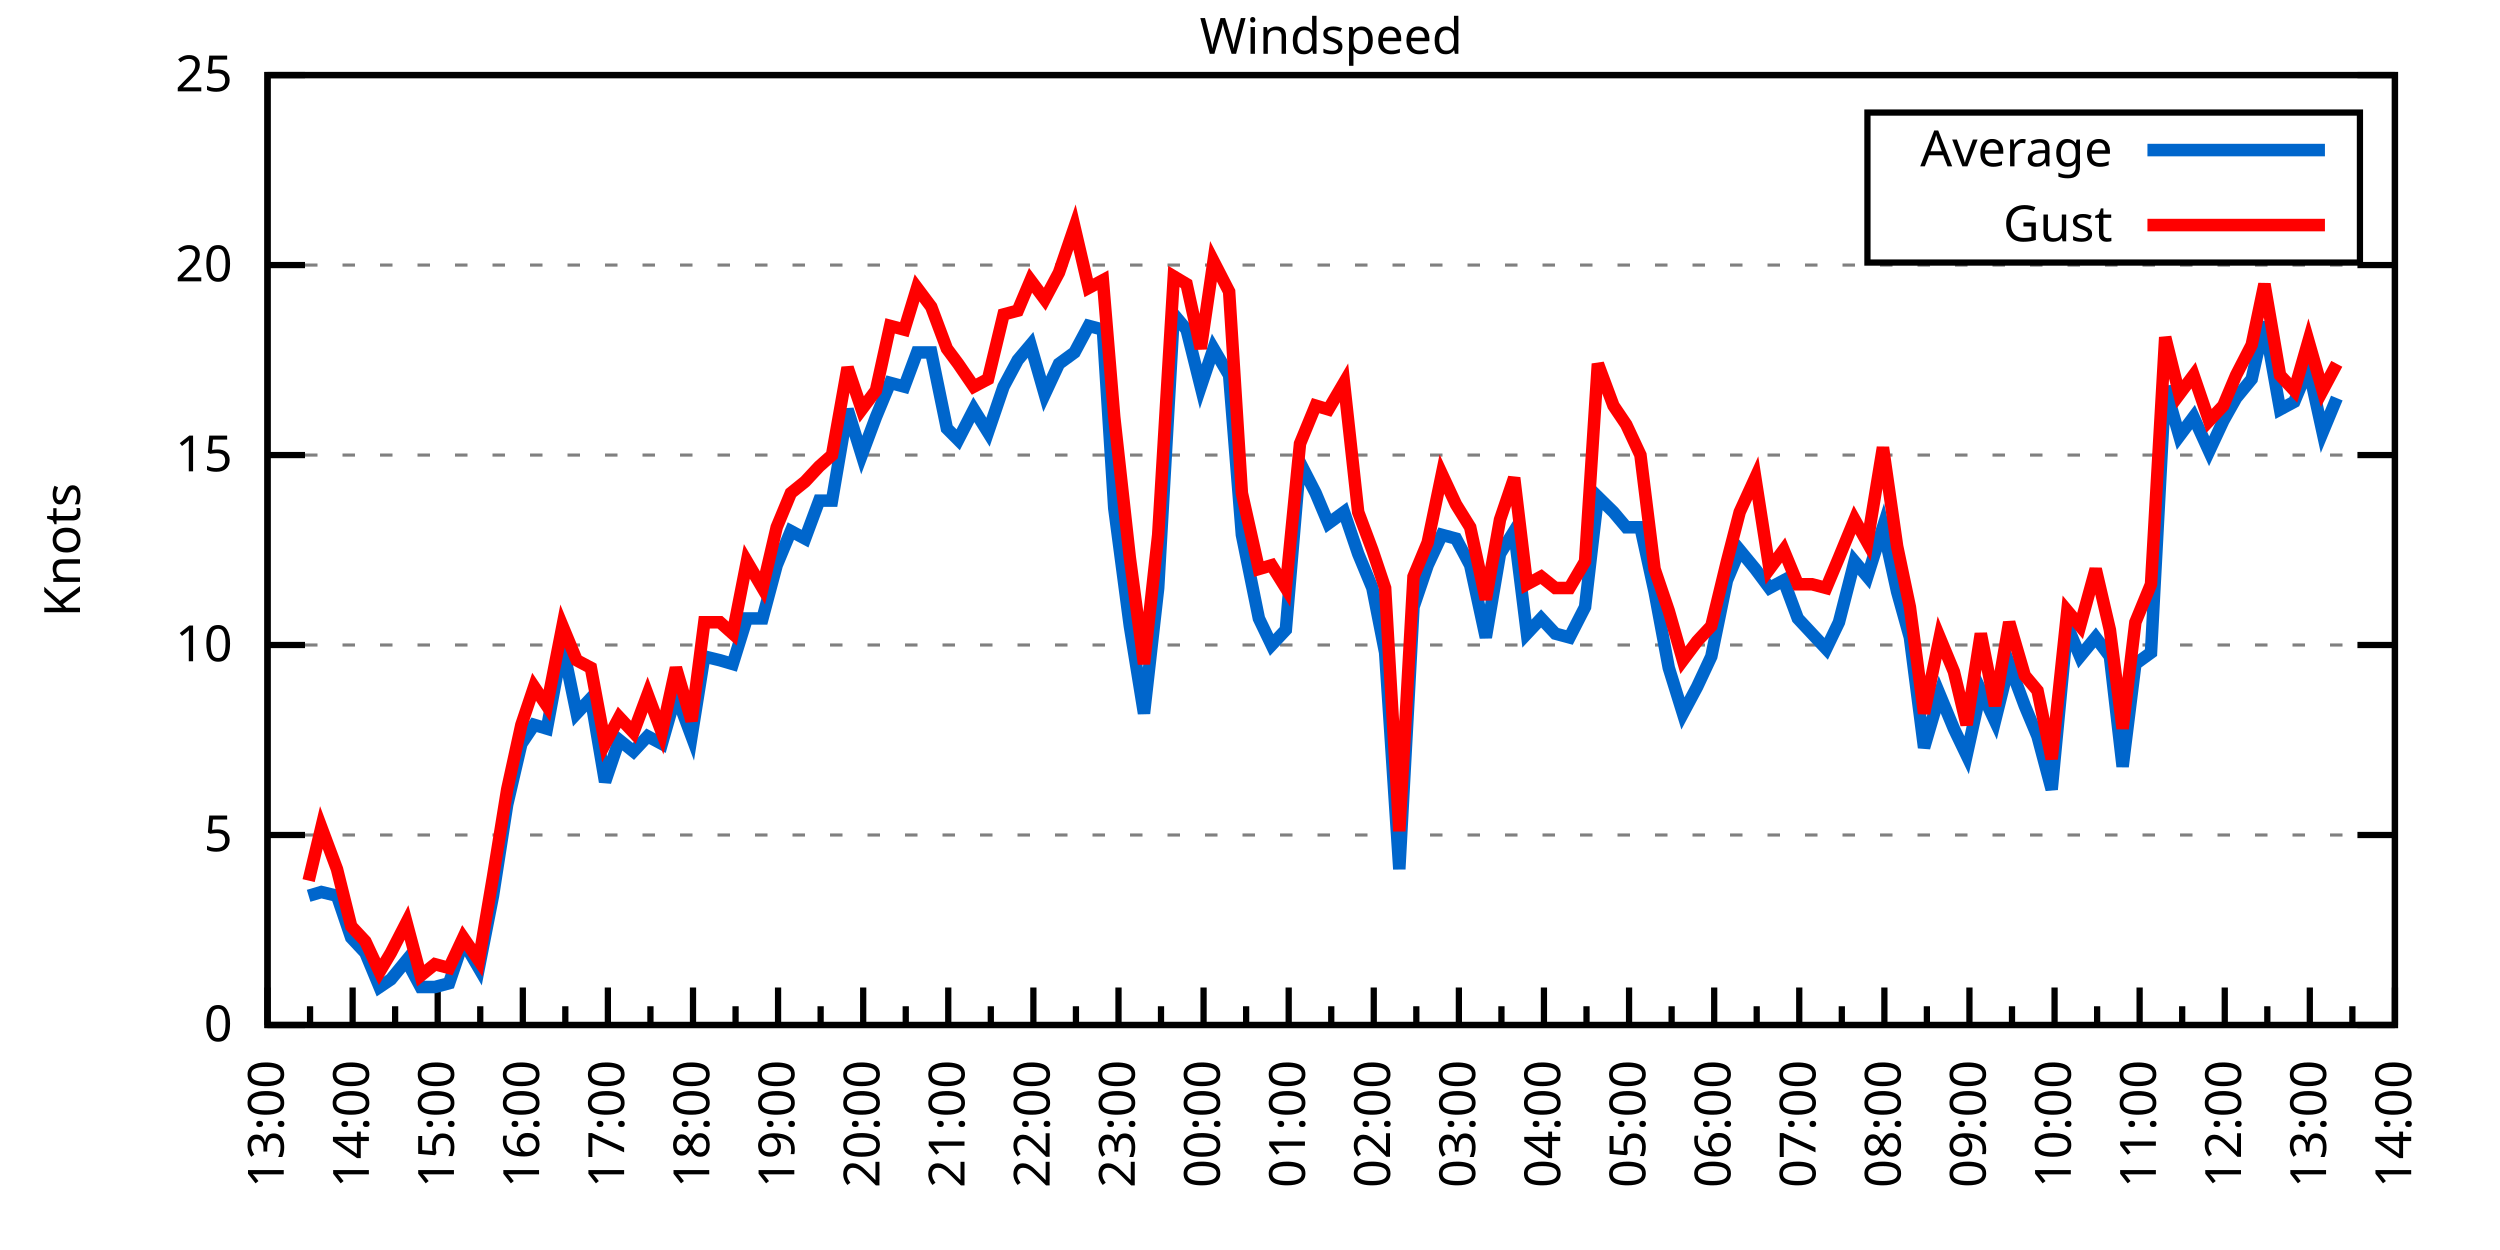
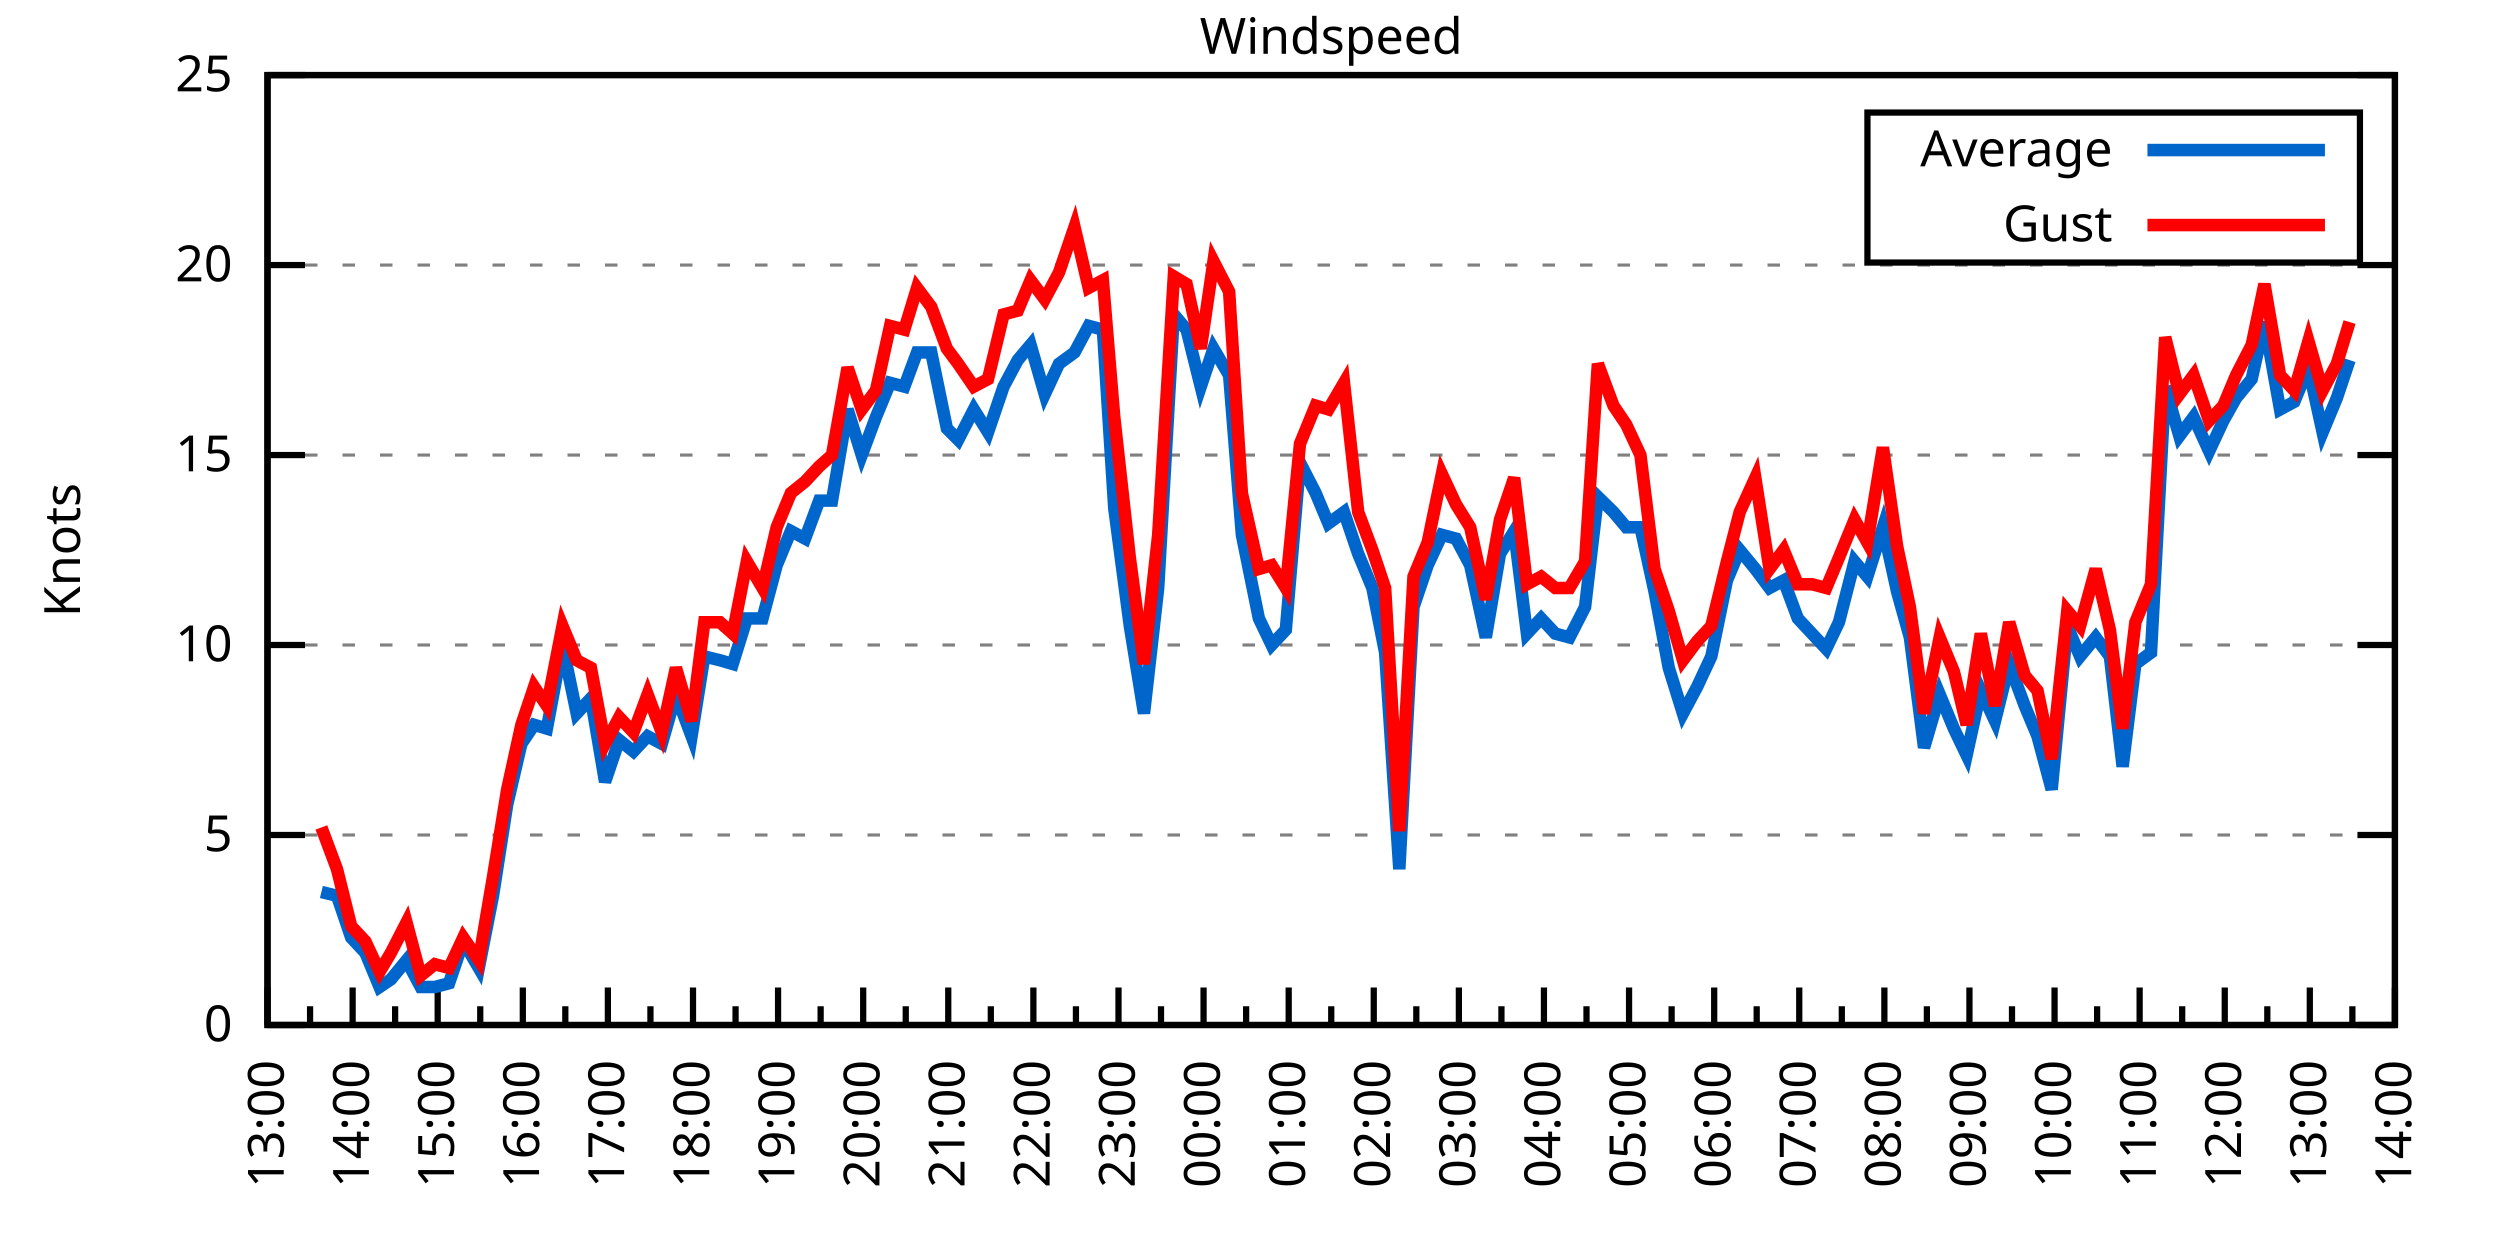
<svg xmlns="http://www.w3.org/2000/svg" xmlns:xlink="http://www.w3.org/1999/xlink" width="400" height="200" viewBox="0 0 400 200">
  <g id="gnuplot_canvas">
    <rect x="0" y="0" width="400" height="200" fill="none" />
    <defs>
      <circle id="gpDot" r="0.5" stroke-width="0.5" stroke="currentColor" />
      <path id="gpPt0" stroke-width="0.333" stroke="currentColor" d="M-1,0 h2 M0,-1 v2" />
      <path id="gpPt1" stroke-width="0.333" stroke="currentColor" d="M-1,-1 L1,1 M1,-1 L-1,1" />
      <path id="gpPt2" stroke-width="0.333" stroke="currentColor" d="M-1,0 L1,0 M0,-1 L0,1 M-1,-1 L1,1 M-1,1 L1,-1" />
      <rect id="gpPt3" stroke-width="0.333" stroke="currentColor" x="-1" y="-1" width="2" height="2" />
      <rect id="gpPt4" stroke-width="0.333" stroke="currentColor" fill="currentColor" x="-1" y="-1" width="2" height="2" />
      <circle id="gpPt5" stroke-width="0.333" stroke="currentColor" cx="0" cy="0" r="1" />
      <use xlink:href="#gpPt5" id="gpPt6" fill="currentColor" stroke="none" />
      <path id="gpPt7" stroke-width="0.333" stroke="currentColor" d="M0,-1.33 L-1.33,0.67 L1.33,0.67 z" />
      <use xlink:href="#gpPt7" id="gpPt8" fill="currentColor" stroke="none" />
      <use xlink:href="#gpPt7" id="gpPt9" stroke="currentColor" transform="rotate(180)" />
      <use xlink:href="#gpPt9" id="gpPt10" fill="currentColor" stroke="none" />
      <use xlink:href="#gpPt3" id="gpPt11" stroke="currentColor" transform="rotate(45)" />
      <use xlink:href="#gpPt11" id="gpPt12" fill="currentColor" stroke="none" />
      <path id="gpPt13" stroke-width="0.333" stroke="currentColor" d="M0,1.330 L1.265,0.411 L0.782,-1.067 L-0.782,-1.076 L-1.265,0.411 z" />
      <use xlink:href="#gpPt13" id="gpPt14" fill="currentColor" stroke="none" />
      <filter id="textbox" filterUnits="objectBoundingBox" x="0" y="0" height="1" width="1">
        <feFlood flood-color="white" flood-opacity="1" result="bgnd" />
        <feComposite in="SourceGraphic" in2="bgnd" operator="atop" />
      </filter>
      <filter id="greybox" filterUnits="objectBoundingBox" x="0" y="0" height="1" width="1">
        <feFlood flood-color="lightgrey" flood-opacity="1" result="grey" />
        <feComposite in="SourceGraphic" in2="grey" operator="atop" />
      </filter>
    </defs>
    <g fill="none" color="white" stroke="currentColor" stroke-width="1.00" stroke-linecap="butt" stroke-linejoin="miter">
</g>
    <g fill="none" color="black" stroke="currentColor" stroke-width="1.00" stroke-linecap="butt" stroke-linejoin="miter">
      <g stroke="none" shape-rendering="crispEdges">
        <polygon fill="rgb(255, 255, 255)" points="42.80,164.00 383.18,164.00 383.18,12.02 42.80,12.02 " />
      </g>
    </g>
    <g fill="none" color="black" stroke="currentColor" stroke-width="1.00" stroke-linecap="butt" stroke-linejoin="miter">
</g>
    <g fill="none" color="black" stroke="black" stroke-width="0.50" stroke-linecap="butt" stroke-linejoin="miter">
</g>
    <g fill="none" color="gray" stroke="currentColor" stroke-width="0.50" stroke-linecap="butt" stroke-linejoin="miter">
      <path stroke="gray" stroke-dasharray="2,4" class="gridline" d="M42.80,164.00 L383.19,164.00  " />
    </g>
    <g fill="none" color="gray" stroke="gray" stroke-width="1.00" stroke-linecap="butt" stroke-linejoin="miter">
</g>
    <g fill="none" color="black" stroke="currentColor" stroke-width="1.00" stroke-linecap="butt" stroke-linejoin="miter">
      <path stroke="black" d="M42.80,164.00 L48.80,164.00 M383.19,164.00 L377.19,164.00  " />
      <g transform="translate(37.20,166.60)" stroke="none" fill="black" font-family="Sans" font-size="8.00" text-anchor="end">
        <text>
          <tspan font-family="Sans"> 0</tspan>
        </text>
      </g>
    </g>
    <g fill="none" color="black" stroke="currentColor" stroke-width="1.00" stroke-linecap="butt" stroke-linejoin="miter">
</g>
    <g fill="none" color="black" stroke="black" stroke-width="0.50" stroke-linecap="butt" stroke-linejoin="miter">
</g>
    <g fill="none" color="gray" stroke="currentColor" stroke-width="0.50" stroke-linecap="butt" stroke-linejoin="miter">
      <path stroke="gray" stroke-dasharray="2,4" class="gridline" d="M42.80,133.60 L383.19,133.60  " />
    </g>
    <g fill="none" color="gray" stroke="gray" stroke-width="1.00" stroke-linecap="butt" stroke-linejoin="miter">
</g>
    <g fill="none" color="black" stroke="currentColor" stroke-width="1.00" stroke-linecap="butt" stroke-linejoin="miter">
      <path stroke="black" d="M42.80,133.60 L48.80,133.60 M383.19,133.60 L377.19,133.60  " />
      <g transform="translate(37.20,136.20)" stroke="none" fill="black" font-family="Sans" font-size="8.00" text-anchor="end">
        <text>
          <tspan font-family="Sans"> 5</tspan>
        </text>
      </g>
    </g>
    <g fill="none" color="black" stroke="currentColor" stroke-width="1.00" stroke-linecap="butt" stroke-linejoin="miter">
</g>
    <g fill="none" color="black" stroke="black" stroke-width="0.50" stroke-linecap="butt" stroke-linejoin="miter">
</g>
    <g fill="none" color="gray" stroke="currentColor" stroke-width="0.50" stroke-linecap="butt" stroke-linejoin="miter">
      <path stroke="gray" stroke-dasharray="2,4" class="gridline" d="M42.80,103.20 L383.19,103.20  " />
    </g>
    <g fill="none" color="gray" stroke="gray" stroke-width="1.00" stroke-linecap="butt" stroke-linejoin="miter">
</g>
    <g fill="none" color="black" stroke="currentColor" stroke-width="1.00" stroke-linecap="butt" stroke-linejoin="miter">
      <path stroke="black" d="M42.80,103.20 L48.80,103.20 M383.19,103.20 L377.19,103.20  " />
      <g transform="translate(37.20,105.80)" stroke="none" fill="black" font-family="Sans" font-size="8.00" text-anchor="end">
        <text>
          <tspan font-family="Sans"> 10</tspan>
        </text>
      </g>
    </g>
    <g fill="none" color="black" stroke="currentColor" stroke-width="1.00" stroke-linecap="butt" stroke-linejoin="miter">
</g>
    <g fill="none" color="black" stroke="black" stroke-width="0.50" stroke-linecap="butt" stroke-linejoin="miter">
</g>
    <g fill="none" color="gray" stroke="currentColor" stroke-width="0.50" stroke-linecap="butt" stroke-linejoin="miter">
      <path stroke="gray" stroke-dasharray="2,4" class="gridline" d="M42.80,72.81 L383.19,72.81  " />
    </g>
    <g fill="none" color="gray" stroke="gray" stroke-width="1.00" stroke-linecap="butt" stroke-linejoin="miter">
</g>
    <g fill="none" color="black" stroke="currentColor" stroke-width="1.00" stroke-linecap="butt" stroke-linejoin="miter">
      <path stroke="black" d="M42.80,72.81 L48.80,72.81 M383.19,72.81 L377.19,72.81  " />
      <g transform="translate(37.20,75.41)" stroke="none" fill="black" font-family="Sans" font-size="8.00" text-anchor="end">
        <text>
          <tspan font-family="Sans"> 15</tspan>
        </text>
      </g>
    </g>
    <g fill="none" color="black" stroke="currentColor" stroke-width="1.00" stroke-linecap="butt" stroke-linejoin="miter">
</g>
    <g fill="none" color="black" stroke="black" stroke-width="0.50" stroke-linecap="butt" stroke-linejoin="miter">
</g>
    <g fill="none" color="gray" stroke="currentColor" stroke-width="0.50" stroke-linecap="butt" stroke-linejoin="miter">
      <path stroke="gray" stroke-dasharray="2,4" class="gridline" d="M42.80,42.41 L383.19,42.41  " />
    </g>
    <g fill="none" color="gray" stroke="gray" stroke-width="1.00" stroke-linecap="butt" stroke-linejoin="miter">
</g>
    <g fill="none" color="black" stroke="currentColor" stroke-width="1.00" stroke-linecap="butt" stroke-linejoin="miter">
      <path stroke="black" d="M42.80,42.41 L48.80,42.41 M383.19,42.41 L377.19,42.41  " />
      <g transform="translate(37.20,45.01)" stroke="none" fill="black" font-family="Sans" font-size="8.00" text-anchor="end">
        <text>
          <tspan font-family="Sans"> 20</tspan>
        </text>
      </g>
    </g>
    <g fill="none" color="black" stroke="currentColor" stroke-width="1.00" stroke-linecap="butt" stroke-linejoin="miter">
</g>
    <g fill="none" color="black" stroke="black" stroke-width="0.50" stroke-linecap="butt" stroke-linejoin="miter">
</g>
    <g fill="none" color="gray" stroke="currentColor" stroke-width="0.50" stroke-linecap="butt" stroke-linejoin="miter">
      <path stroke="gray" stroke-dasharray="2,4" class="gridline" d="M42.80,12.01 L383.19,12.01  " />
    </g>
    <g fill="none" color="gray" stroke="gray" stroke-width="1.00" stroke-linecap="butt" stroke-linejoin="miter">
</g>
    <g fill="none" color="black" stroke="currentColor" stroke-width="1.00" stroke-linecap="butt" stroke-linejoin="miter">
      <path stroke="black" d="M42.80,12.01 L48.80,12.01 M383.19,12.01 L377.19,12.01  " />
      <g transform="translate(37.20,14.61)" stroke="none" fill="black" font-family="Sans" font-size="8.00" text-anchor="end">
        <text>
          <tspan font-family="Sans"> 25</tspan>
        </text>
      </g>
    </g>
    <g fill="none" color="black" stroke="currentColor" stroke-width="1.00" stroke-linecap="butt" stroke-linejoin="miter">
      <path stroke="black" d="M42.80,164.00 L42.80,158.00  " />
      <g transform="translate(45.40,169.60) rotate(270)" stroke="none" fill="black" font-family="Sans" font-size="8.00" text-anchor="end">
        <text>
          <tspan font-family="Sans">13:00</tspan>
        </text>
      </g>
    </g>
    <g fill="none" color="black" stroke="currentColor" stroke-width="1.00" stroke-linecap="butt" stroke-linejoin="miter">
      <path stroke="black" d="M49.61,164.00 L49.61,161.00 M56.42,164.00 L56.42,158.00  " />
      <g transform="translate(59.02,169.60) rotate(270)" stroke="none" fill="black" font-family="Sans" font-size="8.00" text-anchor="end">
        <text>
          <tspan font-family="Sans">14:00</tspan>
        </text>
      </g>
    </g>
    <g fill="none" color="black" stroke="currentColor" stroke-width="1.00" stroke-linecap="butt" stroke-linejoin="miter">
      <path stroke="black" d="M63.22,164.00 L63.22,161.00 M70.03,164.00 L70.03,158.00  " />
      <g transform="translate(72.63,169.60) rotate(270)" stroke="none" fill="black" font-family="Sans" font-size="8.00" text-anchor="end">
        <text>
          <tspan font-family="Sans">15:00</tspan>
        </text>
      </g>
    </g>
    <g fill="none" color="black" stroke="currentColor" stroke-width="1.00" stroke-linecap="butt" stroke-linejoin="miter">
      <path stroke="black" d="M76.84,164.00 L76.84,161.00 M83.65,164.00 L83.65,158.00  " />
      <g transform="translate(86.25,169.60) rotate(270)" stroke="none" fill="black" font-family="Sans" font-size="8.00" text-anchor="end">
        <text>
          <tspan font-family="Sans">16:00</tspan>
        </text>
      </g>
    </g>
    <g fill="none" color="black" stroke="currentColor" stroke-width="1.00" stroke-linecap="butt" stroke-linejoin="miter">
      <path stroke="black" d="M90.45,164.00 L90.45,161.00 M97.26,164.00 L97.26,158.00  " />
      <g transform="translate(99.86,169.60) rotate(270)" stroke="none" fill="black" font-family="Sans" font-size="8.00" text-anchor="end">
        <text>
          <tspan font-family="Sans">17:00</tspan>
        </text>
      </g>
    </g>
    <g fill="none" color="black" stroke="currentColor" stroke-width="1.00" stroke-linecap="butt" stroke-linejoin="miter">
      <path stroke="black" d="M104.07,164.00 L104.07,161.00 M110.88,164.00 L110.88,158.00  " />
      <g transform="translate(113.48,169.60) rotate(270)" stroke="none" fill="black" font-family="Sans" font-size="8.00" text-anchor="end">
        <text>
          <tspan font-family="Sans">18:00</tspan>
        </text>
      </g>
    </g>
    <g fill="none" color="black" stroke="currentColor" stroke-width="1.00" stroke-linecap="butt" stroke-linejoin="miter">
      <path stroke="black" d="M117.69,164.00 L117.69,161.00 M124.49,164.00 L124.49,158.00  " />
      <g transform="translate(127.09,169.60) rotate(270)" stroke="none" fill="black" font-family="Sans" font-size="8.00" text-anchor="end">
        <text>
          <tspan font-family="Sans">19:00</tspan>
        </text>
      </g>
    </g>
    <g fill="none" color="black" stroke="currentColor" stroke-width="1.00" stroke-linecap="butt" stroke-linejoin="miter">
      <path stroke="black" d="M131.30,164.00 L131.30,161.00 M138.11,164.00 L138.11,158.00  " />
      <g transform="translate(140.71,169.60) rotate(270)" stroke="none" fill="black" font-family="Sans" font-size="8.00" text-anchor="end">
        <text>
          <tspan font-family="Sans">20:00</tspan>
        </text>
      </g>
    </g>
    <g fill="none" color="black" stroke="currentColor" stroke-width="1.00" stroke-linecap="butt" stroke-linejoin="miter">
      <path stroke="black" d="M144.92,164.00 L144.92,161.00 M151.72,164.00 L151.72,158.00  " />
      <g transform="translate(154.32,169.60) rotate(270)" stroke="none" fill="black" font-family="Sans" font-size="8.00" text-anchor="end">
        <text>
          <tspan font-family="Sans">21:00</tspan>
        </text>
      </g>
    </g>
    <g fill="none" color="black" stroke="currentColor" stroke-width="1.00" stroke-linecap="butt" stroke-linejoin="miter">
      <path stroke="black" d="M158.53,164.00 L158.53,161.00 M165.34,164.00 L165.34,158.00  " />
      <g transform="translate(167.94,169.60) rotate(270)" stroke="none" fill="black" font-family="Sans" font-size="8.00" text-anchor="end">
        <text>
          <tspan font-family="Sans">22:00</tspan>
        </text>
      </g>
    </g>
    <g fill="none" color="black" stroke="currentColor" stroke-width="1.00" stroke-linecap="butt" stroke-linejoin="miter">
      <path stroke="black" d="M172.15,164.00 L172.15,161.00 M178.96,164.00 L178.96,158.00  " />
      <g transform="translate(181.56,169.60) rotate(270)" stroke="none" fill="black" font-family="Sans" font-size="8.00" text-anchor="end">
        <text>
          <tspan font-family="Sans">23:00</tspan>
        </text>
      </g>
    </g>
    <g fill="none" color="black" stroke="currentColor" stroke-width="1.00" stroke-linecap="butt" stroke-linejoin="miter">
      <path stroke="black" d="M185.76,164.00 L185.76,161.00 M192.57,164.00 L192.57,158.00  " />
      <g transform="translate(195.17,169.60) rotate(270)" stroke="none" fill="black" font-family="Sans" font-size="8.00" text-anchor="end">
        <text>
          <tspan font-family="Sans">00:00</tspan>
        </text>
      </g>
    </g>
    <g fill="none" color="black" stroke="currentColor" stroke-width="1.00" stroke-linecap="butt" stroke-linejoin="miter">
      <path stroke="black" d="M199.38,164.00 L199.38,161.00 M206.19,164.00 L206.19,158.00  " />
      <g transform="translate(208.79,169.60) rotate(270)" stroke="none" fill="black" font-family="Sans" font-size="8.00" text-anchor="end">
        <text>
          <tspan font-family="Sans">01:00</tspan>
        </text>
      </g>
    </g>
    <g fill="none" color="black" stroke="currentColor" stroke-width="1.00" stroke-linecap="butt" stroke-linejoin="miter">
      <path stroke="black" d="M213.00,164.00 L213.00,161.00 M219.80,164.00 L219.80,158.00  " />
      <g transform="translate(222.40,169.60) rotate(270)" stroke="none" fill="black" font-family="Sans" font-size="8.00" text-anchor="end">
        <text>
          <tspan font-family="Sans">02:00</tspan>
        </text>
      </g>
    </g>
    <g fill="none" color="black" stroke="currentColor" stroke-width="1.00" stroke-linecap="butt" stroke-linejoin="miter">
      <path stroke="black" d="M226.61,164.00 L226.61,161.00 M233.42,164.00 L233.42,158.00  " />
      <g transform="translate(236.02,169.60) rotate(270)" stroke="none" fill="black" font-family="Sans" font-size="8.00" text-anchor="end">
        <text>
          <tspan font-family="Sans">03:00</tspan>
        </text>
      </g>
    </g>
    <g fill="none" color="black" stroke="currentColor" stroke-width="1.00" stroke-linecap="butt" stroke-linejoin="miter">
      <path stroke="black" d="M240.23,164.00 L240.23,161.00 M247.03,164.00 L247.03,158.00  " />
      <g transform="translate(249.63,169.60) rotate(270)" stroke="none" fill="black" font-family="Sans" font-size="8.00" text-anchor="end">
        <text>
          <tspan font-family="Sans">04:00</tspan>
        </text>
      </g>
    </g>
    <g fill="none" color="black" stroke="currentColor" stroke-width="1.00" stroke-linecap="butt" stroke-linejoin="miter">
      <path stroke="black" d="M253.84,164.00 L253.84,161.00 M260.65,164.00 L260.65,158.00  " />
      <g transform="translate(263.25,169.60) rotate(270)" stroke="none" fill="black" font-family="Sans" font-size="8.00" text-anchor="end">
        <text>
          <tspan font-family="Sans">05:00</tspan>
        </text>
      </g>
    </g>
    <g fill="none" color="black" stroke="currentColor" stroke-width="1.00" stroke-linecap="butt" stroke-linejoin="miter">
      <path stroke="black" d="M267.46,164.00 L267.46,161.00 M274.27,164.00 L274.27,158.00  " />
      <g transform="translate(276.87,169.60) rotate(270)" stroke="none" fill="black" font-family="Sans" font-size="8.00" text-anchor="end">
        <text>
          <tspan font-family="Sans">06:00</tspan>
        </text>
      </g>
    </g>
    <g fill="none" color="black" stroke="currentColor" stroke-width="1.00" stroke-linecap="butt" stroke-linejoin="miter">
      <path stroke="black" d="M281.07,164.00 L281.07,161.00 M287.88,164.00 L287.88,158.00  " />
      <g transform="translate(290.48,169.60) rotate(270)" stroke="none" fill="black" font-family="Sans" font-size="8.00" text-anchor="end">
        <text>
          <tspan font-family="Sans">07:00</tspan>
        </text>
      </g>
    </g>
    <g fill="none" color="black" stroke="currentColor" stroke-width="1.00" stroke-linecap="butt" stroke-linejoin="miter">
      <path stroke="black" d="M294.69,164.00 L294.69,161.00 M301.50,164.00 L301.50,158.00  " />
      <g transform="translate(304.10,169.60) rotate(270)" stroke="none" fill="black" font-family="Sans" font-size="8.00" text-anchor="end">
        <text>
          <tspan font-family="Sans">08:00</tspan>
        </text>
      </g>
    </g>
    <g fill="none" color="black" stroke="currentColor" stroke-width="1.00" stroke-linecap="butt" stroke-linejoin="miter">
      <path stroke="black" d="M308.30,164.00 L308.30,161.00 M315.11,164.00 L315.11,158.00  " />
      <g transform="translate(317.71,169.60) rotate(270)" stroke="none" fill="black" font-family="Sans" font-size="8.00" text-anchor="end">
        <text>
          <tspan font-family="Sans">09:00</tspan>
        </text>
      </g>
    </g>
    <g fill="none" color="black" stroke="currentColor" stroke-width="1.00" stroke-linecap="butt" stroke-linejoin="miter">
      <path stroke="black" d="M321.92,164.00 L321.92,161.00 M328.73,164.00 L328.73,158.00  " />
      <g transform="translate(331.33,169.60) rotate(270)" stroke="none" fill="black" font-family="Sans" font-size="8.00" text-anchor="end">
        <text>
          <tspan font-family="Sans">10:00</tspan>
        </text>
      </g>
    </g>
    <g fill="none" color="black" stroke="currentColor" stroke-width="1.00" stroke-linecap="butt" stroke-linejoin="miter">
      <path stroke="black" d="M335.54,164.00 L335.54,161.00 M342.34,164.00 L342.34,158.00  " />
      <g transform="translate(344.94,169.60) rotate(270)" stroke="none" fill="black" font-family="Sans" font-size="8.00" text-anchor="end">
        <text>
          <tspan font-family="Sans">11:00</tspan>
        </text>
      </g>
    </g>
    <g fill="none" color="black" stroke="currentColor" stroke-width="1.00" stroke-linecap="butt" stroke-linejoin="miter">
      <path stroke="black" d="M349.15,164.00 L349.15,161.00 M355.96,164.00 L355.96,158.00  " />
      <g transform="translate(358.56,169.60) rotate(270)" stroke="none" fill="black" font-family="Sans" font-size="8.00" text-anchor="end">
        <text>
          <tspan font-family="Sans">12:00</tspan>
        </text>
      </g>
    </g>
    <g fill="none" color="black" stroke="currentColor" stroke-width="1.00" stroke-linecap="butt" stroke-linejoin="miter">
      <path stroke="black" d="M362.77,164.00 L362.77,161.00 M369.57,164.00 L369.57,158.00  " />
      <g transform="translate(372.17,169.60) rotate(270)" stroke="none" fill="black" font-family="Sans" font-size="8.00" text-anchor="end">
        <text>
          <tspan font-family="Sans">13:00</tspan>
        </text>
      </g>
    </g>
    <g fill="none" color="black" stroke="currentColor" stroke-width="1.00" stroke-linecap="butt" stroke-linejoin="miter">
      <path stroke="black" d="M376.38,164.00 L376.38,161.00 M383.19,164.00 L383.19,158.00  " />
      <g transform="translate(385.79,169.60) rotate(270)" stroke="none" fill="black" font-family="Sans" font-size="8.00" text-anchor="end">
        <text>
          <tspan font-family="Sans">14:00</tspan>
        </text>
      </g>
    </g>
    <g fill="none" color="black" stroke="currentColor" stroke-width="1.00" stroke-linecap="butt" stroke-linejoin="miter">
</g>
    <g fill="none" color="black" stroke="currentColor" stroke-width="1.00" stroke-linecap="butt" stroke-linejoin="miter">
      <path stroke="black" d="M42.80,12.01 L42.80,164.00 L383.19,164.00 L383.19,12.01 L42.80,12.01 Z  " />
    </g>
    <g fill="none" color="black" stroke="currentColor" stroke-width="1.00" stroke-linecap="butt" stroke-linejoin="miter">
      <g transform="translate(12.80,88.01) rotate(270)" stroke="none" fill="black" font-family="Sans" font-size="8.00" text-anchor="middle">
        <text>
          <tspan font-family="Sans">Knots</tspan>
        </text>
      </g>
    </g>
    <g fill="none" color="black" stroke="currentColor" stroke-width="1.00" stroke-linecap="butt" stroke-linejoin="miter">
</g>
    <g fill="none" color="black" stroke="currentColor" stroke-width="1.00" stroke-linecap="butt" stroke-linejoin="miter">
      <path stroke="black" d="M298.79,42.01 L298.79,18.01 L377.59,18.01 L377.59,42.01 L298.79,42.01 Z  " />
    </g>
    <g id="Windspeed_plot_1">
      <g fill="none" color="white" stroke="black" stroke-width="2.00" stroke-linecap="butt" stroke-linejoin="miter">
</g>
      <g fill="none" color="black" stroke="currentColor" stroke-width="2.00" stroke-linecap="butt" stroke-linejoin="miter">
        <g transform="translate(337.99,26.61)" stroke="none" fill="black" font-family="Sans" font-size="8.00" text-anchor="end">
          <text>
            <tspan font-family="Sans">Average</tspan>
          </text>
        </g>
      </g>
      <g fill="none" color="black" stroke="currentColor" stroke-width="2.00" stroke-linecap="butt" stroke-linejoin="miter">
-         <path stroke="rgb(  0, 102, 204)" d="M343.59,24.01 L371.99,24.01 M49.38,143.33 L51.42,142.72 L53.92,143.33 L56.19,150.02 L58.46,152.45 L60.73,157.92   L62.54,156.70 L65.04,153.66 L67.31,157.92 L69.58,157.92 L71.85,157.31 L74.12,150.62 L76.61,154.88 L78.88,143.33   L81.15,128.74 L83.42,119.01 L85.46,115.97 L87.50,116.58 L90.00,103.20 L92.27,114.15 L94.54,111.72 L96.81,125.09   L99.08,118.40 L101.35,120.23 L103.62,117.80 L105.89,119.01 L108.15,111.11 L110.65,117.80 L112.69,105.03 L115.19,105.64   L117.23,106.24 L119.50,98.95 L122.00,98.95 L124.27,90.44 L126.54,84.97 L128.81,86.18 L131.07,80.10 L133.12,80.10   L135.61,65.51 L137.88,72.81 L140.15,66.73 L142.42,61.25 L144.69,61.86 L146.73,56.39 L149.00,56.39 L151.50,68.55   L153.31,70.37 L155.81,65.51 L158.08,69.16 L160.57,61.86 L162.84,57.61 L164.89,55.18 L167.16,63.08 L169.43,58.21   L171.92,56.39 L174.19,52.14 L176.46,52.74 L178.28,81.32 L180.77,100.16 L183.04,114.15 L185.31,94.08 L187.81,50.31   L189.85,52.74 L192.12,61.86 L194.16,55.78 L196.66,60.04 L198.70,85.57 L201.42,98.95 L203.46,103.20 L205.73,100.77   L208.00,74.02 L210.50,78.89 L212.54,83.75 L215.04,81.93 L217.31,88.61 L219.58,94.08 L221.62,104.42 L223.89,139.07   L226.16,97.12 L228.43,90.44 L230.70,85.57 L232.96,86.18 L235.23,90.44 L237.73,101.99 L240.00,88.61 L242.27,84.97   L244.31,101.38 L246.58,98.95 L248.85,101.38 L251.12,101.99 L253.61,97.12 L255.66,79.49 L258.15,81.93 L260.20,84.36   L262.47,84.36 L264.73,94.69 L267.00,106.85 L269.27,114.15 L271.54,109.89 L273.81,105.03 L276.31,92.87 L278.35,88.00   L280.85,91.04 L283.12,94.08 L285.38,92.87 L287.65,98.95 L289.92,101.38 L292.19,103.81 L294.23,99.56 L296.73,89.83   L298.77,92.26 L301.27,84.36 L303.54,94.69 L305.58,101.99 L307.85,119.62 L310.35,111.11 L312.62,116.58 L314.66,120.83   L316.93,110.50 L319.20,115.36 L321.47,106.24 L323.96,112.93 L326.00,117.80 L328.27,126.31 L330.77,100.16 L332.81,105.03   L335.31,101.99 L337.58,105.03 L339.62,122.66 L341.66,106.24 L344.16,104.42 L346.43,61.86 L348.70,69.77 L350.97,66.73   L353.46,72.20 L355.73,67.33 L357.77,63.69 L360.27,60.65 L362.31,51.53 L364.81,65.51 L367.08,64.29 L369.35,58.82   L371.62,69.16 L373.89,63.69  " />
+         <path stroke="rgb(  0, 102, 204)" d="M343.59,24.01 L371.99,24.01 M51.42,142.72 L53.92,143.33 L56.19,150.02 L58.46,152.45 L60.73,157.92 L62.54,156.70   L65.04,153.66 L67.31,157.92 L69.58,157.92 L71.85,157.31 L74.12,150.62 L76.61,154.88 L78.88,143.33 L81.15,128.74   L83.42,119.01 L85.46,115.97 L87.50,116.58 L90.00,103.20 L92.27,114.15 L94.54,111.72 L96.81,125.09 L99.08,118.40   L101.35,120.23 L103.62,117.80 L105.89,119.01 L108.15,111.11 L110.65,117.80 L112.69,105.03 L115.19,105.64 L117.23,106.24   L119.50,98.95 L122.00,98.95 L124.27,90.44 L126.54,84.97 L128.81,86.18 L131.07,80.10 L133.12,80.10 L135.61,65.51   L137.88,72.81 L140.15,66.73 L142.42,61.25 L144.69,61.86 L146.73,56.39 L149.00,56.39 L151.50,68.55 L153.31,70.37   L155.81,65.51 L158.08,69.16 L160.57,61.86 L162.84,57.61 L164.89,55.18 L167.16,63.08 L169.43,58.21 L171.92,56.39   L174.19,52.14 L176.46,52.74 L178.28,81.32 L180.77,100.16 L183.04,114.15 L185.31,94.08 L187.81,50.31 L189.85,52.74   L192.12,61.86 L194.16,55.78 L196.66,60.04 L198.70,85.57 L201.42,98.95 L203.46,103.20 L205.73,100.77 L208.00,74.02   L210.50,78.89 L212.54,83.75 L215.04,81.93 L217.31,88.61 L219.58,94.08 L221.62,104.42 L223.89,139.07 L226.16,97.12   L228.43,90.44 L230.70,85.57 L232.96,86.18 L235.23,90.44 L237.73,101.99 L240.00,88.61 L242.27,84.97 L244.31,101.38   L246.58,98.95 L248.85,101.38 L251.12,101.99 L253.61,97.12 L255.66,79.49 L258.15,81.93 L260.20,84.36 L262.47,84.36   L264.73,94.69 L267.00,106.85 L269.27,114.15 L271.54,109.89 L273.81,105.03 L276.31,92.87 L278.35,88.00 L280.85,91.04   L283.12,94.08 L285.38,92.87 L287.65,98.95 L289.92,101.38 L292.19,103.81 L294.23,99.56 L296.73,89.83 L298.77,92.26   L301.27,84.36 L303.54,94.69 L305.58,101.99 L307.85,119.62 L310.35,111.11 L312.62,116.58 L314.66,120.83 L316.93,110.50   L319.20,115.36 L321.47,106.24 L323.96,112.93 L326.00,117.80 L328.27,126.31 L330.77,100.16 L332.81,105.03 L335.31,101.99   L337.58,105.03 L339.62,122.66 L341.66,106.24 L344.16,104.42 L346.43,61.86 L348.70,69.77 L350.97,66.73 L353.46,72.20   L355.73,67.33 L357.77,63.69 L360.27,60.65 L362.31,51.53 L364.81,65.51 L367.08,64.29 L369.35,58.82 L371.62,69.16   L373.89,63.69 L375.93,57.61  " />
      </g>
    </g>
    <g id="Windspeed_plot_2">
      <g fill="none" color="black" stroke="currentColor" stroke-width="2.00" stroke-linecap="butt" stroke-linejoin="miter">
        <g transform="translate(337.99,38.61)" stroke="none" fill="black" font-family="Sans" font-size="8.00" text-anchor="end">
          <text>
            <tspan font-family="Sans">Gust</tspan>
          </text>
        </g>
      </g>
      <g fill="none" color="black" stroke="currentColor" stroke-width="2.00" stroke-linecap="butt" stroke-linejoin="miter">
-         <path stroke="rgb(255,   0,   0)" d="M343.59,36.01 L371.99,36.01 M49.38,140.90 L51.42,132.39 L53.92,139.07 L56.19,148.19 L58.46,150.62 L60.73,155.49   L62.54,152.45 L65.04,147.59 L67.31,156.10 L69.58,154.27 L71.85,154.88 L74.12,150.02 L76.61,153.66 L78.88,140.29   L81.15,126.31 L83.42,115.97 L85.46,109.89 L87.50,112.93 L90.00,100.16 L92.27,105.64 L94.54,106.85 L96.81,119.01   L99.08,114.76 L101.35,117.19 L103.62,111.11 L105.89,117.19 L108.15,106.85 L110.65,115.36 L112.69,99.56 L115.19,99.56   L117.23,101.38 L119.50,89.83 L122.00,94.08 L124.27,84.36 L126.54,78.89 L128.81,77.06 L131.07,74.63 L133.12,72.81   L135.61,58.82 L137.88,65.51 L140.15,62.47 L142.42,52.14 L144.69,52.74 L146.73,46.06 L149.00,49.10 L151.50,55.78   L153.31,58.21 L155.81,61.86 L158.08,60.65 L160.57,50.31 L162.84,49.70 L164.89,44.84 L167.16,47.88 L169.43,43.62   L171.92,36.33 L174.19,46.06 L176.46,44.84 L178.28,66.73 L180.77,89.22 L183.04,106.24 L185.31,85.57 L187.81,44.23   L189.85,45.45 L192.12,55.78 L194.16,41.80 L196.66,46.66 L198.70,78.89 L201.42,91.04 L203.46,90.44 L205.73,94.08   L208.00,70.98 L210.50,64.90 L212.54,65.51 L215.04,61.25 L217.31,81.93 L219.58,88.00 L221.62,94.08 L223.89,132.99   L226.16,92.26 L228.43,86.79 L230.70,75.85 L232.96,80.71 L235.23,84.36 L237.73,95.91 L240.00,83.14 L242.27,76.45   L244.31,93.48 L246.58,92.26 L248.85,94.08 L251.12,94.08 L253.61,89.83 L255.66,58.21 L258.15,64.90 L260.20,67.94   L262.47,72.81 L264.73,91.04 L267.00,97.73 L269.27,105.64 L271.54,102.60 L273.81,100.16 L276.31,89.83 L278.35,81.93   L280.85,76.45 L283.12,91.04 L285.38,88.00 L287.65,93.48 L289.92,93.48 L292.19,94.08 L294.23,89.22 L296.73,83.14   L298.77,86.79 L301.27,71.59 L303.54,87.40 L305.58,97.12 L307.85,114.15 L310.35,101.99 L312.62,107.46 L314.66,115.97   L316.93,101.38 L319.20,112.93 L321.47,99.56 L323.96,108.07 L326.00,110.50 L328.27,121.44 L330.77,97.73 L332.81,100.16   L335.31,91.04 L337.58,100.77 L339.62,116.58 L341.66,99.56 L344.16,93.48 L346.43,53.96 L348.70,63.08 L350.97,60.04   L353.46,67.33 L355.73,64.90 L357.77,60.04 L360.27,55.18 L362.31,45.45 L364.81,60.04 L367.08,62.47 L369.35,54.57   L371.62,62.47 L373.89,58.21  " />
+         <path stroke="rgb(255,   0,   0)" d="M343.59,36.01 L371.99,36.01 M51.42,132.39 L53.92,139.07 L56.19,148.19 L58.46,150.62 L60.73,155.49 L62.54,152.45   L65.04,147.59 L67.31,156.10 L69.58,154.27 L71.85,154.88 L74.12,150.02 L76.61,153.66 L78.88,140.29 L81.15,126.31   L83.42,115.97 L85.46,109.89 L87.50,112.93 L90.00,100.16 L92.27,105.64 L94.54,106.85 L96.81,119.01 L99.08,114.76   L101.35,117.19 L103.62,111.11 L105.89,117.19 L108.15,106.85 L110.65,115.36 L112.69,99.56 L115.19,99.56 L117.23,101.38   L119.50,89.83 L122.00,94.08 L124.27,84.36 L126.54,78.89 L128.81,77.06 L131.07,74.63 L133.12,72.81 L135.61,58.82   L137.88,65.51 L140.15,62.47 L142.42,52.14 L144.69,52.74 L146.73,46.06 L149.00,49.10 L151.50,55.78 L153.31,58.21   L155.81,61.86 L158.08,60.65 L160.57,50.31 L162.84,49.70 L164.89,44.84 L167.16,47.88 L169.43,43.62 L171.92,36.33   L174.19,46.06 L176.46,44.84 L178.28,66.73 L180.77,89.22 L183.04,106.24 L185.31,85.57 L187.81,44.23 L189.85,45.45   L192.12,55.78 L194.16,41.80 L196.66,46.66 L198.70,78.89 L201.42,91.04 L203.46,90.44 L205.73,94.08 L208.00,70.98   L210.50,64.90 L212.54,65.51 L215.04,61.25 L217.31,81.93 L219.58,88.00 L221.62,94.08 L223.89,132.99 L226.16,92.26   L228.43,86.79 L230.70,75.85 L232.96,80.71 L235.23,84.36 L237.73,95.91 L240.00,83.14 L242.27,76.45 L244.31,93.48   L246.58,92.26 L248.85,94.08 L251.12,94.08 L253.61,89.83 L255.66,58.21 L258.15,64.90 L260.20,67.94 L262.47,72.81   L264.73,91.04 L267.00,97.73 L269.27,105.64 L271.54,102.60 L273.81,100.16 L276.31,89.83 L278.35,81.93 L280.85,76.45   L283.12,91.04 L285.38,88.00 L287.65,93.48 L289.92,93.48 L292.19,94.08 L294.23,89.22 L296.73,83.14 L298.77,86.79   L301.27,71.59 L303.54,87.40 L305.58,97.12 L307.85,114.15 L310.35,101.99 L312.62,107.46 L314.66,115.97 L316.93,101.38   L319.20,112.93 L321.47,99.56 L323.96,108.07 L326.00,110.50 L328.27,121.44 L330.77,97.73 L332.81,100.16 L335.31,91.04   L337.58,100.77 L339.62,116.58 L341.66,99.56 L344.16,93.48 L346.43,53.96 L348.70,63.08 L350.97,60.04 L353.46,67.33   L355.73,64.90 L357.77,60.04 L360.27,55.18 L362.31,45.45 L364.81,60.04 L367.08,62.47 L369.35,54.57 L371.62,62.47   L373.89,58.21 L375.93,51.53  " />
      </g>
    </g>
    <g fill="none" color="black" stroke="currentColor" stroke-width="2.00" stroke-linecap="butt" stroke-linejoin="miter">
</g>
    <g fill="none" color="black" stroke="black" stroke-width="1.00" stroke-linecap="butt" stroke-linejoin="miter">
</g>
    <g fill="none" color="black" stroke="currentColor" stroke-width="1.00" stroke-linecap="butt" stroke-linejoin="miter">
      <path stroke="black" d="M42.80,12.01 L42.80,164.00 L383.19,164.00 L383.19,12.01 L42.80,12.01 Z  " />
    </g>
    <g fill="none" color="black" stroke="currentColor" stroke-width="1.00" stroke-linecap="butt" stroke-linejoin="miter">
      <g transform="translate(212.99,8.61)" stroke="none" fill="black" font-family="Sans" font-size="8.00" text-anchor="middle">
        <text>
          <tspan font-family="Sans">Windspeed</tspan>
        </text>
      </g>
    </g>
    <g fill="none" color="black" stroke="currentColor" stroke-width="1.00" stroke-linecap="butt" stroke-linejoin="miter">
</g>
  </g>
</svg>
